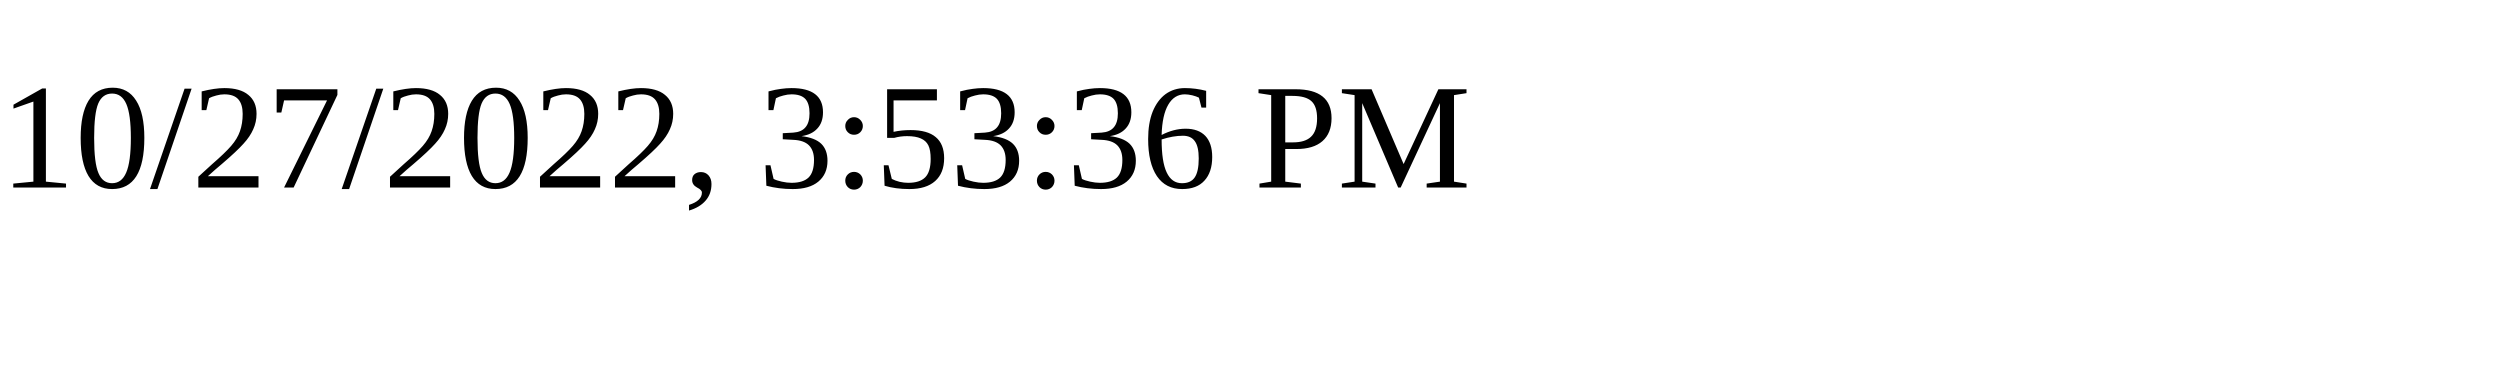
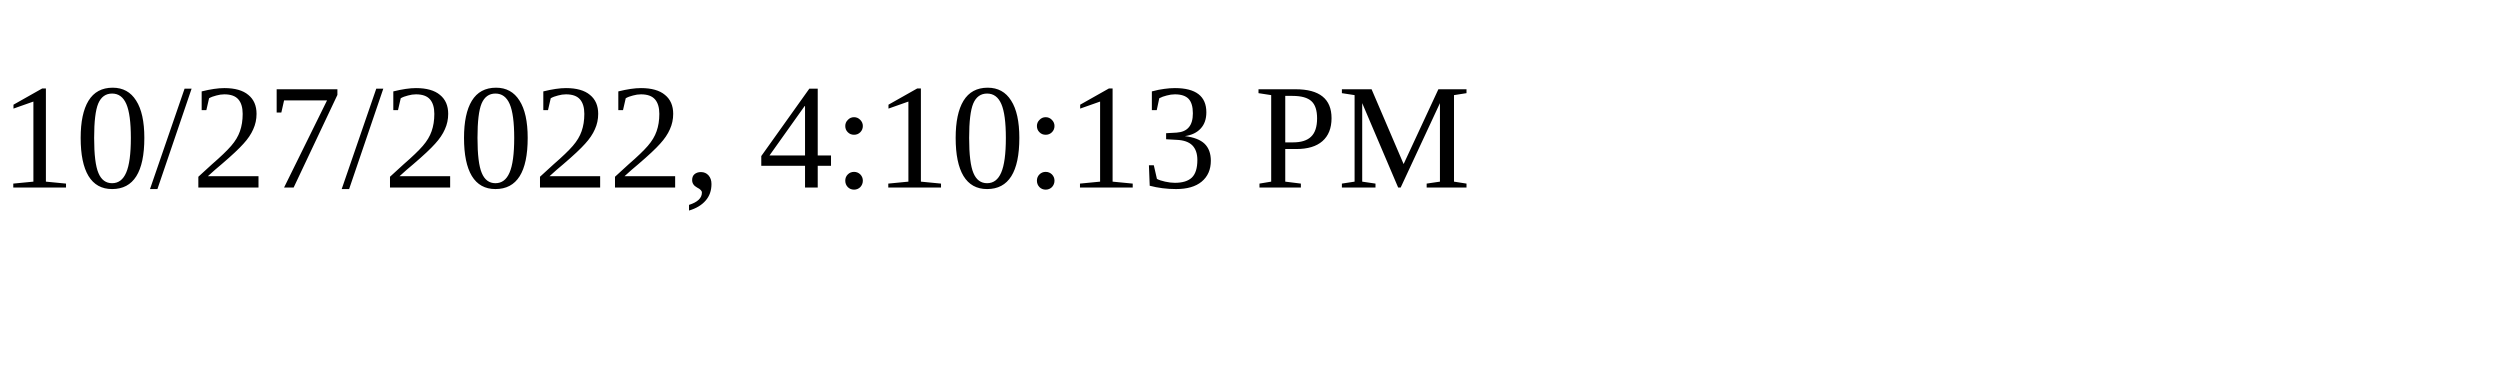
<svg xmlns="http://www.w3.org/2000/svg" height="30" width="200">
-   <text x="0" y="15">10/27/2022, 3:53:36 PM</text>
+   <text x="0" y="15">10/27/2022, 4:10:13 PM</text>
</svg>
